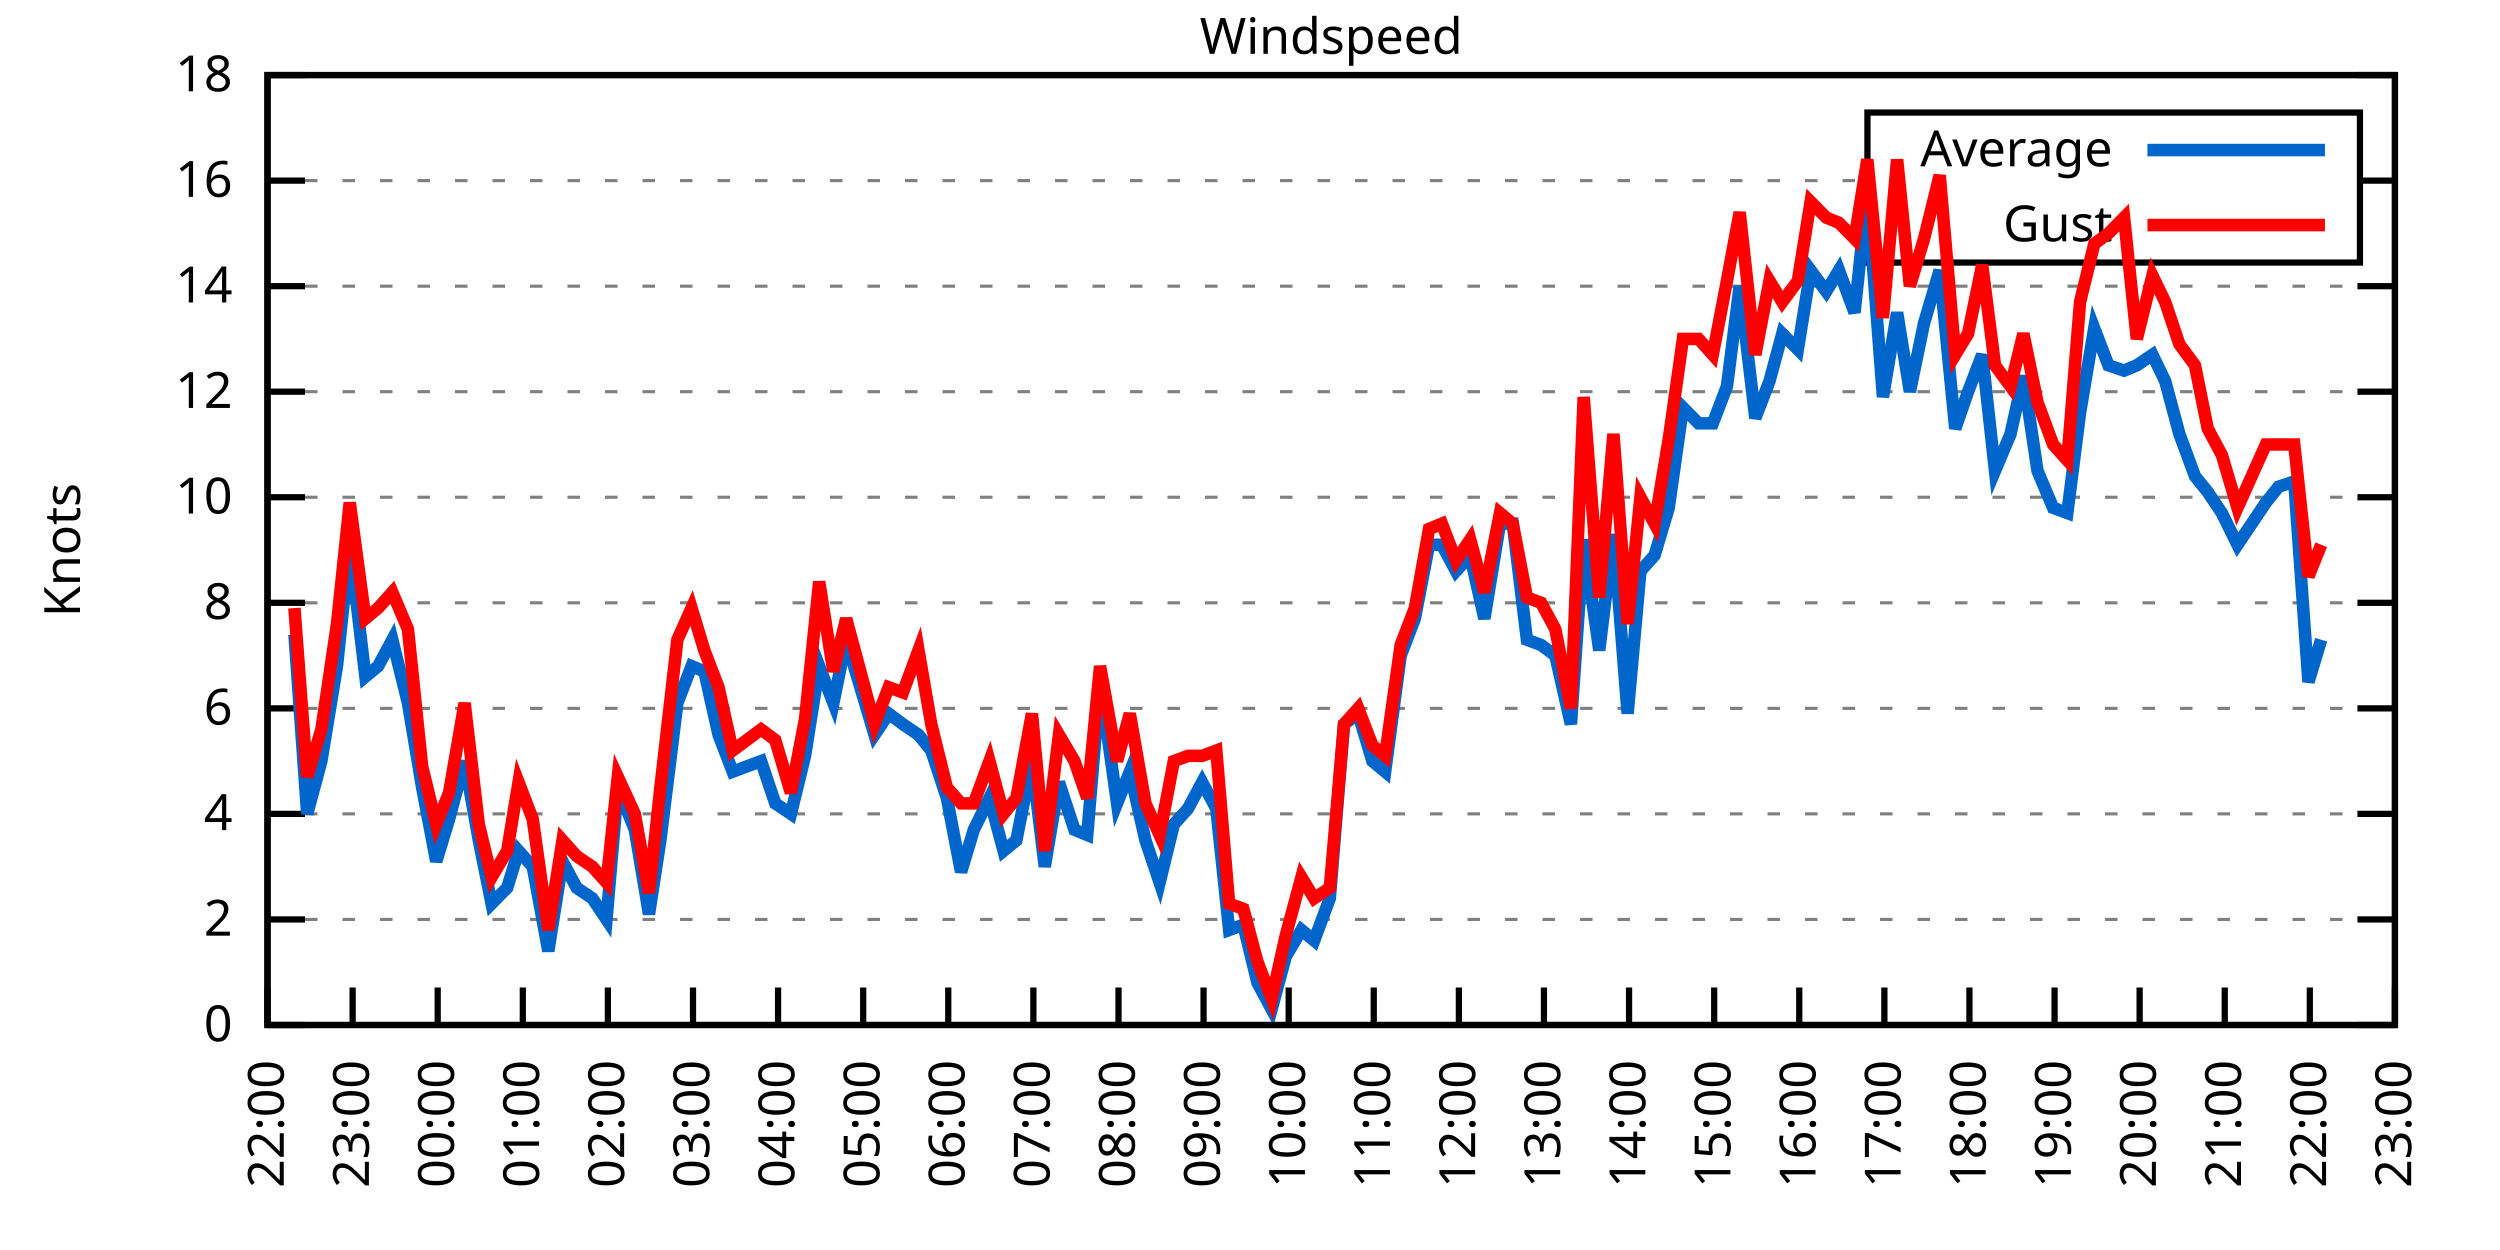
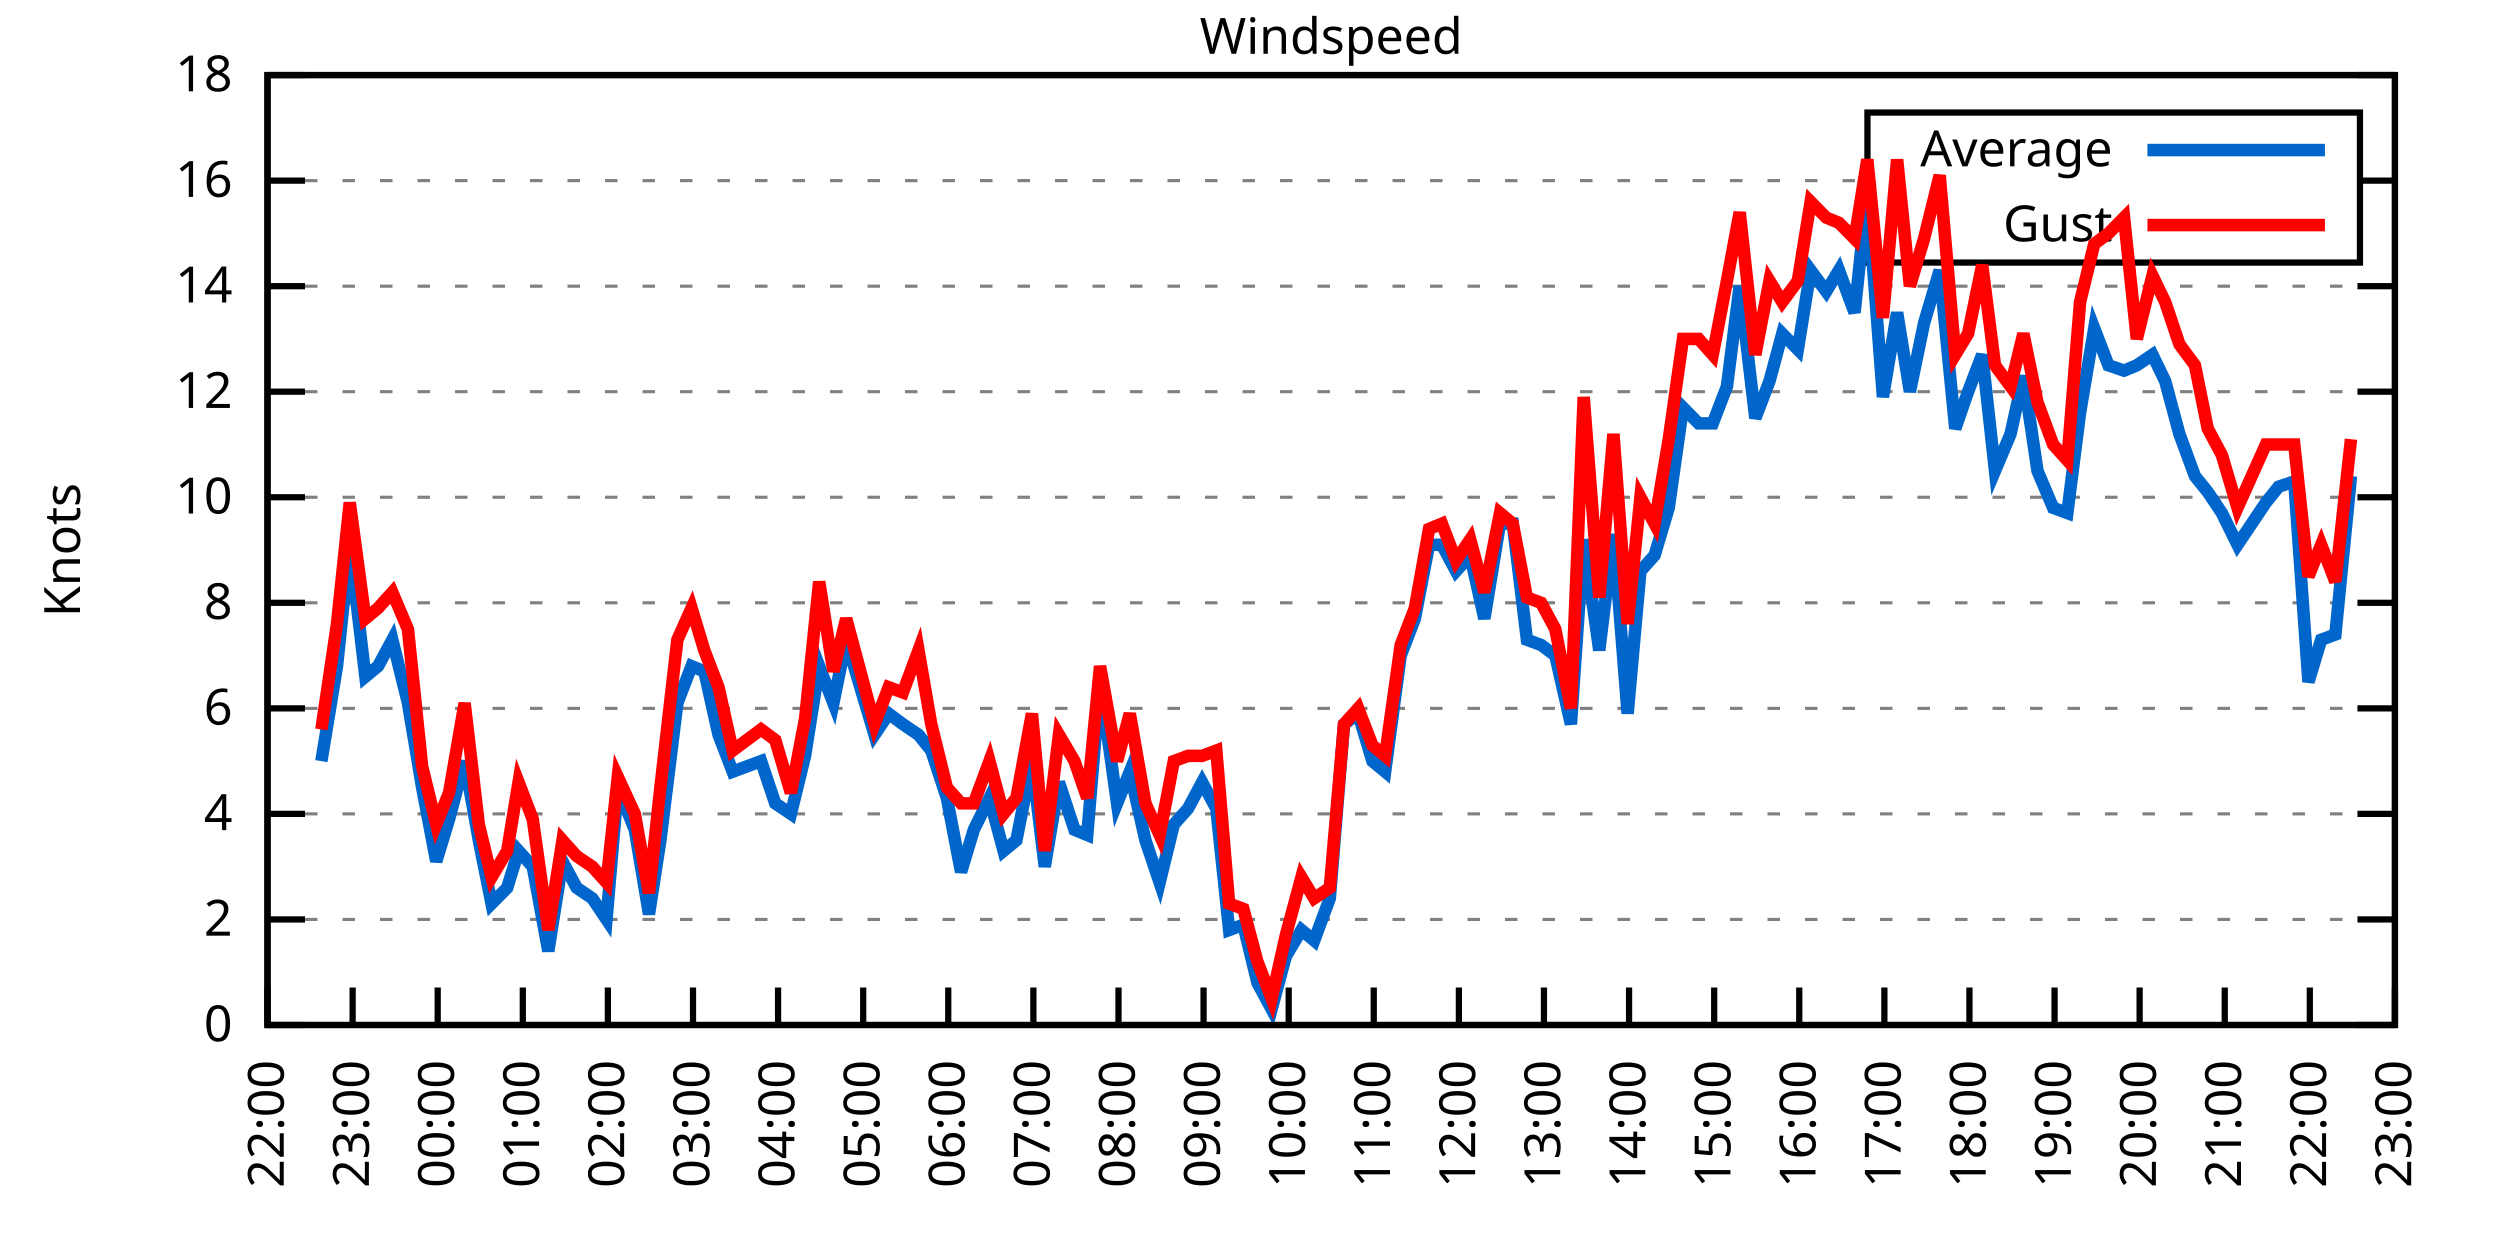
<svg xmlns="http://www.w3.org/2000/svg" xmlns:xlink="http://www.w3.org/1999/xlink" width="400" height="200" viewBox="0 0 400 200">
  <g id="gnuplot_canvas">
    <rect x="0" y="0" width="400" height="200" fill="none" />
    <defs>
      <circle id="gpDot" r="0.5" stroke-width="0.5" stroke="currentColor" />
      <path id="gpPt0" stroke-width="0.333" stroke="currentColor" d="M-1,0 h2 M0,-1 v2" />
      <path id="gpPt1" stroke-width="0.333" stroke="currentColor" d="M-1,-1 L1,1 M1,-1 L-1,1" />
      <path id="gpPt2" stroke-width="0.333" stroke="currentColor" d="M-1,0 L1,0 M0,-1 L0,1 M-1,-1 L1,1 M-1,1 L1,-1" />
      <rect id="gpPt3" stroke-width="0.333" stroke="currentColor" x="-1" y="-1" width="2" height="2" />
      <rect id="gpPt4" stroke-width="0.333" stroke="currentColor" fill="currentColor" x="-1" y="-1" width="2" height="2" />
      <circle id="gpPt5" stroke-width="0.333" stroke="currentColor" cx="0" cy="0" r="1" />
      <use xlink:href="#gpPt5" id="gpPt6" fill="currentColor" stroke="none" />
      <path id="gpPt7" stroke-width="0.333" stroke="currentColor" d="M0,-1.33 L-1.33,0.67 L1.33,0.67 z" />
      <use xlink:href="#gpPt7" id="gpPt8" fill="currentColor" stroke="none" />
      <use xlink:href="#gpPt7" id="gpPt9" stroke="currentColor" transform="rotate(180)" />
      <use xlink:href="#gpPt9" id="gpPt10" fill="currentColor" stroke="none" />
      <use xlink:href="#gpPt3" id="gpPt11" stroke="currentColor" transform="rotate(45)" />
      <use xlink:href="#gpPt11" id="gpPt12" fill="currentColor" stroke="none" />
      <path id="gpPt13" stroke-width="0.333" stroke="currentColor" d="M0,1.330 L1.265,0.411 L0.782,-1.067 L-0.782,-1.076 L-1.265,0.411 z" />
      <use xlink:href="#gpPt13" id="gpPt14" fill="currentColor" stroke="none" />
      <filter id="textbox" filterUnits="objectBoundingBox" x="0" y="0" height="1" width="1">
        <feFlood flood-color="white" flood-opacity="1" result="bgnd" />
        <feComposite in="SourceGraphic" in2="bgnd" operator="atop" />
      </filter>
      <filter id="greybox" filterUnits="objectBoundingBox" x="0" y="0" height="1" width="1">
        <feFlood flood-color="lightgrey" flood-opacity="1" result="grey" />
        <feComposite in="SourceGraphic" in2="grey" operator="atop" />
      </filter>
    </defs>
    <g fill="none" color="white" stroke="currentColor" stroke-width="1.00" stroke-linecap="butt" stroke-linejoin="miter">
</g>
    <g fill="none" color="black" stroke="currentColor" stroke-width="1.00" stroke-linecap="butt" stroke-linejoin="miter">
      <g stroke="none" shape-rendering="crispEdges">
        <polygon fill="rgb(255, 255, 255)" points="42.80,164.00 383.18,164.00 383.18,12.02 42.80,12.02 " />
      </g>
    </g>
    <g fill="none" color="black" stroke="currentColor" stroke-width="1.00" stroke-linecap="butt" stroke-linejoin="miter">
</g>
    <g fill="none" color="black" stroke="black" stroke-width="0.50" stroke-linecap="butt" stroke-linejoin="miter">
</g>
    <g fill="none" color="gray" stroke="currentColor" stroke-width="0.50" stroke-linecap="butt" stroke-linejoin="miter">
      <path stroke="gray" stroke-dasharray="2,4" class="gridline" d="M42.80,164.00 L383.19,164.00  " />
    </g>
    <g fill="none" color="gray" stroke="gray" stroke-width="1.00" stroke-linecap="butt" stroke-linejoin="miter">
</g>
    <g fill="none" color="black" stroke="currentColor" stroke-width="1.00" stroke-linecap="butt" stroke-linejoin="miter">
      <path stroke="black" d="M42.80,164.00 L48.80,164.00 M383.19,164.00 L377.19,164.00  " />
      <g transform="translate(37.20,166.60)" stroke="none" fill="black" font-family="Sans" font-size="8.00" text-anchor="end">
        <text>
          <tspan font-family="Sans"> 0</tspan>
        </text>
      </g>
    </g>
    <g fill="none" color="black" stroke="currentColor" stroke-width="1.00" stroke-linecap="butt" stroke-linejoin="miter">
</g>
    <g fill="none" color="black" stroke="black" stroke-width="0.50" stroke-linecap="butt" stroke-linejoin="miter">
</g>
    <g fill="none" color="gray" stroke="currentColor" stroke-width="0.50" stroke-linecap="butt" stroke-linejoin="miter">
      <path stroke="gray" stroke-dasharray="2,4" class="gridline" d="M42.80,147.11 L383.19,147.11  " />
    </g>
    <g fill="none" color="gray" stroke="gray" stroke-width="1.00" stroke-linecap="butt" stroke-linejoin="miter">
</g>
    <g fill="none" color="black" stroke="currentColor" stroke-width="1.00" stroke-linecap="butt" stroke-linejoin="miter">
      <path stroke="black" d="M42.80,147.11 L48.80,147.11 M383.19,147.11 L377.19,147.11  " />
      <g transform="translate(37.20,149.71)" stroke="none" fill="black" font-family="Sans" font-size="8.00" text-anchor="end">
        <text>
          <tspan font-family="Sans"> 2</tspan>
        </text>
      </g>
    </g>
    <g fill="none" color="black" stroke="currentColor" stroke-width="1.00" stroke-linecap="butt" stroke-linejoin="miter">
</g>
    <g fill="none" color="black" stroke="black" stroke-width="0.50" stroke-linecap="butt" stroke-linejoin="miter">
</g>
    <g fill="none" color="gray" stroke="currentColor" stroke-width="0.50" stroke-linecap="butt" stroke-linejoin="miter">
      <path stroke="gray" stroke-dasharray="2,4" class="gridline" d="M42.80,130.22 L383.19,130.22  " />
    </g>
    <g fill="none" color="gray" stroke="gray" stroke-width="1.00" stroke-linecap="butt" stroke-linejoin="miter">
</g>
    <g fill="none" color="black" stroke="currentColor" stroke-width="1.00" stroke-linecap="butt" stroke-linejoin="miter">
      <path stroke="black" d="M42.80,130.22 L48.80,130.22 M383.19,130.22 L377.19,130.22  " />
      <g transform="translate(37.20,132.82)" stroke="none" fill="black" font-family="Sans" font-size="8.00" text-anchor="end">
        <text>
          <tspan font-family="Sans"> 4</tspan>
        </text>
      </g>
    </g>
    <g fill="none" color="black" stroke="currentColor" stroke-width="1.00" stroke-linecap="butt" stroke-linejoin="miter">
</g>
    <g fill="none" color="black" stroke="black" stroke-width="0.50" stroke-linecap="butt" stroke-linejoin="miter">
</g>
    <g fill="none" color="gray" stroke="currentColor" stroke-width="0.50" stroke-linecap="butt" stroke-linejoin="miter">
      <path stroke="gray" stroke-dasharray="2,4" class="gridline" d="M42.80,113.34 L383.19,113.34  " />
    </g>
    <g fill="none" color="gray" stroke="gray" stroke-width="1.00" stroke-linecap="butt" stroke-linejoin="miter">
</g>
    <g fill="none" color="black" stroke="currentColor" stroke-width="1.00" stroke-linecap="butt" stroke-linejoin="miter">
      <path stroke="black" d="M42.80,113.34 L48.80,113.34 M383.19,113.34 L377.19,113.34  " />
      <g transform="translate(37.20,115.94)" stroke="none" fill="black" font-family="Sans" font-size="8.00" text-anchor="end">
        <text>
          <tspan font-family="Sans"> 6</tspan>
        </text>
      </g>
    </g>
    <g fill="none" color="black" stroke="currentColor" stroke-width="1.00" stroke-linecap="butt" stroke-linejoin="miter">
</g>
    <g fill="none" color="black" stroke="black" stroke-width="0.50" stroke-linecap="butt" stroke-linejoin="miter">
</g>
    <g fill="none" color="gray" stroke="currentColor" stroke-width="0.50" stroke-linecap="butt" stroke-linejoin="miter">
      <path stroke="gray" stroke-dasharray="2,4" class="gridline" d="M42.80,96.45 L383.19,96.45  " />
    </g>
    <g fill="none" color="gray" stroke="gray" stroke-width="1.00" stroke-linecap="butt" stroke-linejoin="miter">
</g>
    <g fill="none" color="black" stroke="currentColor" stroke-width="1.00" stroke-linecap="butt" stroke-linejoin="miter">
      <path stroke="black" d="M42.80,96.45 L48.80,96.45 M383.19,96.45 L377.19,96.45  " />
      <g transform="translate(37.20,99.05)" stroke="none" fill="black" font-family="Sans" font-size="8.00" text-anchor="end">
        <text>
          <tspan font-family="Sans"> 8</tspan>
        </text>
      </g>
    </g>
    <g fill="none" color="black" stroke="currentColor" stroke-width="1.00" stroke-linecap="butt" stroke-linejoin="miter">
</g>
    <g fill="none" color="black" stroke="black" stroke-width="0.50" stroke-linecap="butt" stroke-linejoin="miter">
</g>
    <g fill="none" color="gray" stroke="currentColor" stroke-width="0.50" stroke-linecap="butt" stroke-linejoin="miter">
      <path stroke="gray" stroke-dasharray="2,4" class="gridline" d="M42.80,79.56 L383.19,79.56  " />
    </g>
    <g fill="none" color="gray" stroke="gray" stroke-width="1.00" stroke-linecap="butt" stroke-linejoin="miter">
</g>
    <g fill="none" color="black" stroke="currentColor" stroke-width="1.00" stroke-linecap="butt" stroke-linejoin="miter">
      <path stroke="black" d="M42.80,79.56 L48.80,79.56 M383.19,79.56 L377.19,79.56  " />
      <g transform="translate(37.20,82.16)" stroke="none" fill="black" font-family="Sans" font-size="8.00" text-anchor="end">
        <text>
          <tspan font-family="Sans"> 10</tspan>
        </text>
      </g>
    </g>
    <g fill="none" color="black" stroke="currentColor" stroke-width="1.00" stroke-linecap="butt" stroke-linejoin="miter">
</g>
    <g fill="none" color="black" stroke="black" stroke-width="0.50" stroke-linecap="butt" stroke-linejoin="miter">
</g>
    <g fill="none" color="gray" stroke="currentColor" stroke-width="0.50" stroke-linecap="butt" stroke-linejoin="miter">
      <path stroke="gray" stroke-dasharray="2,4" class="gridline" d="M42.80,62.67 L383.19,62.67  " />
    </g>
    <g fill="none" color="gray" stroke="gray" stroke-width="1.00" stroke-linecap="butt" stroke-linejoin="miter">
</g>
    <g fill="none" color="black" stroke="currentColor" stroke-width="1.00" stroke-linecap="butt" stroke-linejoin="miter">
      <path stroke="black" d="M42.80,62.67 L48.80,62.67 M383.19,62.67 L377.19,62.67  " />
      <g transform="translate(37.20,65.27)" stroke="none" fill="black" font-family="Sans" font-size="8.00" text-anchor="end">
        <text>
          <tspan font-family="Sans"> 12</tspan>
        </text>
      </g>
    </g>
    <g fill="none" color="black" stroke="currentColor" stroke-width="1.00" stroke-linecap="butt" stroke-linejoin="miter">
</g>
    <g fill="none" color="black" stroke="black" stroke-width="0.50" stroke-linecap="butt" stroke-linejoin="miter">
</g>
    <g fill="none" color="gray" stroke="currentColor" stroke-width="0.50" stroke-linecap="butt" stroke-linejoin="miter">
      <path stroke="gray" stroke-dasharray="2,4" class="gridline" d="M42.80,45.79 L383.19,45.79  " />
    </g>
    <g fill="none" color="gray" stroke="gray" stroke-width="1.00" stroke-linecap="butt" stroke-linejoin="miter">
</g>
    <g fill="none" color="black" stroke="currentColor" stroke-width="1.00" stroke-linecap="butt" stroke-linejoin="miter">
      <path stroke="black" d="M42.80,45.79 L48.80,45.79 M383.19,45.79 L377.19,45.79  " />
      <g transform="translate(37.20,48.39)" stroke="none" fill="black" font-family="Sans" font-size="8.00" text-anchor="end">
        <text>
          <tspan font-family="Sans"> 14</tspan>
        </text>
      </g>
    </g>
    <g fill="none" color="black" stroke="currentColor" stroke-width="1.00" stroke-linecap="butt" stroke-linejoin="miter">
</g>
    <g fill="none" color="black" stroke="black" stroke-width="0.50" stroke-linecap="butt" stroke-linejoin="miter">
</g>
    <g fill="none" color="gray" stroke="currentColor" stroke-width="0.50" stroke-linecap="butt" stroke-linejoin="miter">
      <path stroke="gray" stroke-dasharray="2,4" class="gridline" d="M42.80,28.90 L298.79,28.90 M377.59,28.90 L383.19,28.90  " />
    </g>
    <g fill="none" color="gray" stroke="gray" stroke-width="1.00" stroke-linecap="butt" stroke-linejoin="miter">
</g>
    <g fill="none" color="black" stroke="currentColor" stroke-width="1.00" stroke-linecap="butt" stroke-linejoin="miter">
      <path stroke="black" d="M42.80,28.90 L48.80,28.90 M383.19,28.90 L377.19,28.90  " />
      <g transform="translate(37.20,31.50)" stroke="none" fill="black" font-family="Sans" font-size="8.00" text-anchor="end">
        <text>
          <tspan font-family="Sans"> 16</tspan>
        </text>
      </g>
    </g>
    <g fill="none" color="black" stroke="currentColor" stroke-width="1.00" stroke-linecap="butt" stroke-linejoin="miter">
</g>
    <g fill="none" color="black" stroke="black" stroke-width="0.50" stroke-linecap="butt" stroke-linejoin="miter">
</g>
    <g fill="none" color="gray" stroke="currentColor" stroke-width="0.50" stroke-linecap="butt" stroke-linejoin="miter">
      <path stroke="gray" stroke-dasharray="2,4" class="gridline" d="M42.80,12.01 L383.19,12.01  " />
    </g>
    <g fill="none" color="gray" stroke="gray" stroke-width="1.00" stroke-linecap="butt" stroke-linejoin="miter">
</g>
    <g fill="none" color="black" stroke="currentColor" stroke-width="1.00" stroke-linecap="butt" stroke-linejoin="miter">
      <path stroke="black" d="M42.80,12.01 L48.80,12.01 M383.19,12.01 L377.19,12.01  " />
      <g transform="translate(37.20,14.61)" stroke="none" fill="black" font-family="Sans" font-size="8.00" text-anchor="end">
        <text>
          <tspan font-family="Sans"> 18</tspan>
        </text>
      </g>
    </g>
    <g fill="none" color="black" stroke="currentColor" stroke-width="1.00" stroke-linecap="butt" stroke-linejoin="miter">
      <path stroke="black" d="M42.80,164.00 L42.80,158.00  " />
      <g transform="translate(45.40,169.60) rotate(270.00)" stroke="none" fill="black" font-family="Sans" font-size="8.00" text-anchor="end">
        <text>
          <tspan font-family="Sans">22:00</tspan>
        </text>
      </g>
    </g>
    <g fill="none" color="black" stroke="currentColor" stroke-width="1.00" stroke-linecap="butt" stroke-linejoin="miter">
      <path stroke="black" d="M56.42,164.00 L56.42,158.00  " />
      <g transform="translate(59.02,169.60) rotate(270.00)" stroke="none" fill="black" font-family="Sans" font-size="8.00" text-anchor="end">
        <text>
          <tspan font-family="Sans">23:00</tspan>
        </text>
      </g>
    </g>
    <g fill="none" color="black" stroke="currentColor" stroke-width="1.00" stroke-linecap="butt" stroke-linejoin="miter">
      <path stroke="black" d="M70.03,164.00 L70.03,158.00  " />
      <g transform="translate(72.63,169.60) rotate(270.00)" stroke="none" fill="black" font-family="Sans" font-size="8.00" text-anchor="end">
        <text>
          <tspan font-family="Sans">00:00</tspan>
        </text>
      </g>
    </g>
    <g fill="none" color="black" stroke="currentColor" stroke-width="1.00" stroke-linecap="butt" stroke-linejoin="miter">
      <path stroke="black" d="M83.65,164.00 L83.65,158.00  " />
      <g transform="translate(86.25,169.60) rotate(270.00)" stroke="none" fill="black" font-family="Sans" font-size="8.00" text-anchor="end">
        <text>
          <tspan font-family="Sans">01:00</tspan>
        </text>
      </g>
    </g>
    <g fill="none" color="black" stroke="currentColor" stroke-width="1.00" stroke-linecap="butt" stroke-linejoin="miter">
      <path stroke="black" d="M97.26,164.00 L97.26,158.00  " />
      <g transform="translate(99.86,169.60) rotate(270.00)" stroke="none" fill="black" font-family="Sans" font-size="8.00" text-anchor="end">
        <text>
          <tspan font-family="Sans">02:00</tspan>
        </text>
      </g>
    </g>
    <g fill="none" color="black" stroke="currentColor" stroke-width="1.00" stroke-linecap="butt" stroke-linejoin="miter">
      <path stroke="black" d="M110.88,164.00 L110.88,158.00  " />
      <g transform="translate(113.48,169.60) rotate(270.00)" stroke="none" fill="black" font-family="Sans" font-size="8.00" text-anchor="end">
        <text>
          <tspan font-family="Sans">03:00</tspan>
        </text>
      </g>
    </g>
    <g fill="none" color="black" stroke="currentColor" stroke-width="1.00" stroke-linecap="butt" stroke-linejoin="miter">
      <path stroke="black" d="M124.49,164.00 L124.49,158.00  " />
      <g transform="translate(127.09,169.60) rotate(270.00)" stroke="none" fill="black" font-family="Sans" font-size="8.00" text-anchor="end">
        <text>
          <tspan font-family="Sans">04:00</tspan>
        </text>
      </g>
    </g>
    <g fill="none" color="black" stroke="currentColor" stroke-width="1.00" stroke-linecap="butt" stroke-linejoin="miter">
      <path stroke="black" d="M138.11,164.00 L138.11,158.00  " />
      <g transform="translate(140.71,169.60) rotate(270.00)" stroke="none" fill="black" font-family="Sans" font-size="8.00" text-anchor="end">
        <text>
          <tspan font-family="Sans">05:00</tspan>
        </text>
      </g>
    </g>
    <g fill="none" color="black" stroke="currentColor" stroke-width="1.00" stroke-linecap="butt" stroke-linejoin="miter">
      <path stroke="black" d="M151.72,164.00 L151.72,158.00  " />
      <g transform="translate(154.32,169.60) rotate(270.00)" stroke="none" fill="black" font-family="Sans" font-size="8.00" text-anchor="end">
        <text>
          <tspan font-family="Sans">06:00</tspan>
        </text>
      </g>
    </g>
    <g fill="none" color="black" stroke="currentColor" stroke-width="1.00" stroke-linecap="butt" stroke-linejoin="miter">
      <path stroke="black" d="M165.34,164.00 L165.34,158.00  " />
      <g transform="translate(167.94,169.60) rotate(270.00)" stroke="none" fill="black" font-family="Sans" font-size="8.00" text-anchor="end">
        <text>
          <tspan font-family="Sans">07:00</tspan>
        </text>
      </g>
    </g>
    <g fill="none" color="black" stroke="currentColor" stroke-width="1.00" stroke-linecap="butt" stroke-linejoin="miter">
      <path stroke="black" d="M178.96,164.00 L178.96,158.00  " />
      <g transform="translate(181.56,169.60) rotate(270.00)" stroke="none" fill="black" font-family="Sans" font-size="8.00" text-anchor="end">
        <text>
          <tspan font-family="Sans">08:00</tspan>
        </text>
      </g>
    </g>
    <g fill="none" color="black" stroke="currentColor" stroke-width="1.00" stroke-linecap="butt" stroke-linejoin="miter">
      <path stroke="black" d="M192.57,164.00 L192.57,158.00  " />
      <g transform="translate(195.17,169.60) rotate(270.00)" stroke="none" fill="black" font-family="Sans" font-size="8.00" text-anchor="end">
        <text>
          <tspan font-family="Sans">09:00</tspan>
        </text>
      </g>
    </g>
    <g fill="none" color="black" stroke="currentColor" stroke-width="1.00" stroke-linecap="butt" stroke-linejoin="miter">
      <path stroke="black" d="M206.19,164.00 L206.19,158.00  " />
      <g transform="translate(208.79,169.60) rotate(270.00)" stroke="none" fill="black" font-family="Sans" font-size="8.00" text-anchor="end">
        <text>
          <tspan font-family="Sans">10:00</tspan>
        </text>
      </g>
    </g>
    <g fill="none" color="black" stroke="currentColor" stroke-width="1.00" stroke-linecap="butt" stroke-linejoin="miter">
      <path stroke="black" d="M219.80,164.00 L219.80,158.00  " />
      <g transform="translate(222.40,169.60) rotate(270.00)" stroke="none" fill="black" font-family="Sans" font-size="8.00" text-anchor="end">
        <text>
          <tspan font-family="Sans">11:00</tspan>
        </text>
      </g>
    </g>
    <g fill="none" color="black" stroke="currentColor" stroke-width="1.00" stroke-linecap="butt" stroke-linejoin="miter">
      <path stroke="black" d="M233.42,164.00 L233.42,158.00  " />
      <g transform="translate(236.02,169.60) rotate(270.00)" stroke="none" fill="black" font-family="Sans" font-size="8.00" text-anchor="end">
        <text>
          <tspan font-family="Sans">12:00</tspan>
        </text>
      </g>
    </g>
    <g fill="none" color="black" stroke="currentColor" stroke-width="1.00" stroke-linecap="butt" stroke-linejoin="miter">
      <path stroke="black" d="M247.03,164.00 L247.03,158.00  " />
      <g transform="translate(249.63,169.60) rotate(270.00)" stroke="none" fill="black" font-family="Sans" font-size="8.00" text-anchor="end">
        <text>
          <tspan font-family="Sans">13:00</tspan>
        </text>
      </g>
    </g>
    <g fill="none" color="black" stroke="currentColor" stroke-width="1.00" stroke-linecap="butt" stroke-linejoin="miter">
      <path stroke="black" d="M260.65,164.00 L260.65,158.00  " />
      <g transform="translate(263.25,169.60) rotate(270.00)" stroke="none" fill="black" font-family="Sans" font-size="8.00" text-anchor="end">
        <text>
          <tspan font-family="Sans">14:00</tspan>
        </text>
      </g>
    </g>
    <g fill="none" color="black" stroke="currentColor" stroke-width="1.00" stroke-linecap="butt" stroke-linejoin="miter">
      <path stroke="black" d="M274.27,164.00 L274.27,158.00  " />
      <g transform="translate(276.87,169.60) rotate(270.00)" stroke="none" fill="black" font-family="Sans" font-size="8.00" text-anchor="end">
        <text>
          <tspan font-family="Sans">15:00</tspan>
        </text>
      </g>
    </g>
    <g fill="none" color="black" stroke="currentColor" stroke-width="1.00" stroke-linecap="butt" stroke-linejoin="miter">
      <path stroke="black" d="M287.88,164.00 L287.88,158.00  " />
      <g transform="translate(290.48,169.60) rotate(270.00)" stroke="none" fill="black" font-family="Sans" font-size="8.00" text-anchor="end">
        <text>
          <tspan font-family="Sans">16:00</tspan>
        </text>
      </g>
    </g>
    <g fill="none" color="black" stroke="currentColor" stroke-width="1.00" stroke-linecap="butt" stroke-linejoin="miter">
      <path stroke="black" d="M301.50,164.00 L301.50,158.00  " />
      <g transform="translate(304.10,169.60) rotate(270.00)" stroke="none" fill="black" font-family="Sans" font-size="8.00" text-anchor="end">
        <text>
          <tspan font-family="Sans">17:00</tspan>
        </text>
      </g>
    </g>
    <g fill="none" color="black" stroke="currentColor" stroke-width="1.00" stroke-linecap="butt" stroke-linejoin="miter">
      <path stroke="black" d="M315.11,164.00 L315.11,158.00  " />
      <g transform="translate(317.71,169.60) rotate(270.00)" stroke="none" fill="black" font-family="Sans" font-size="8.00" text-anchor="end">
        <text>
          <tspan font-family="Sans">18:00</tspan>
        </text>
      </g>
    </g>
    <g fill="none" color="black" stroke="currentColor" stroke-width="1.00" stroke-linecap="butt" stroke-linejoin="miter">
      <path stroke="black" d="M328.73,164.00 L328.73,158.00  " />
      <g transform="translate(331.33,169.60) rotate(270.00)" stroke="none" fill="black" font-family="Sans" font-size="8.00" text-anchor="end">
        <text>
          <tspan font-family="Sans">19:00</tspan>
        </text>
      </g>
    </g>
    <g fill="none" color="black" stroke="currentColor" stroke-width="1.00" stroke-linecap="butt" stroke-linejoin="miter">
      <path stroke="black" d="M342.34,164.00 L342.34,158.00  " />
      <g transform="translate(344.94,169.60) rotate(270.00)" stroke="none" fill="black" font-family="Sans" font-size="8.00" text-anchor="end">
        <text>
          <tspan font-family="Sans">20:00</tspan>
        </text>
      </g>
    </g>
    <g fill="none" color="black" stroke="currentColor" stroke-width="1.00" stroke-linecap="butt" stroke-linejoin="miter">
      <path stroke="black" d="M355.96,164.00 L355.96,158.00  " />
      <g transform="translate(358.56,169.60) rotate(270.00)" stroke="none" fill="black" font-family="Sans" font-size="8.00" text-anchor="end">
        <text>
          <tspan font-family="Sans">21:00</tspan>
        </text>
      </g>
    </g>
    <g fill="none" color="black" stroke="currentColor" stroke-width="1.00" stroke-linecap="butt" stroke-linejoin="miter">
      <path stroke="black" d="M369.57,164.00 L369.57,158.00  " />
      <g transform="translate(372.17,169.60) rotate(270.00)" stroke="none" fill="black" font-family="Sans" font-size="8.00" text-anchor="end">
        <text>
          <tspan font-family="Sans">22:00</tspan>
        </text>
      </g>
    </g>
    <g fill="none" color="black" stroke="currentColor" stroke-width="1.00" stroke-linecap="butt" stroke-linejoin="miter">
      <path stroke="black" d="M383.19,164.00 L383.19,158.00  " />
      <g transform="translate(385.79,169.60) rotate(270.00)" stroke="none" fill="black" font-family="Sans" font-size="8.00" text-anchor="end">
        <text>
          <tspan font-family="Sans">23:00</tspan>
        </text>
      </g>
    </g>
    <g fill="none" color="black" stroke="currentColor" stroke-width="1.00" stroke-linecap="butt" stroke-linejoin="miter">
</g>
    <g fill="none" color="black" stroke="currentColor" stroke-width="1.00" stroke-linecap="butt" stroke-linejoin="miter">
      <path stroke="black" d="M42.80,12.01 L42.80,164.00 L383.19,164.00 L383.19,12.01 L42.80,12.01 Z  " />
    </g>
    <g fill="none" color="black" stroke="currentColor" stroke-width="1.00" stroke-linecap="butt" stroke-linejoin="miter">
</g>
    <g fill="none" color="black" stroke="currentColor" stroke-width="1.00" stroke-linecap="butt" stroke-linejoin="miter">
      <path stroke="black" d="M298.79,42.01 L298.79,18.01 L377.59,18.01 L377.59,42.01 L298.79,42.01 Z  " />
    </g>
    <g id="Windspeed_plot_1">
      <g fill="none" color="white" stroke="black" stroke-width="2.00" stroke-linecap="butt" stroke-linejoin="miter">
</g>
      <g fill="none" color="black" stroke="currentColor" stroke-width="2.00" stroke-linecap="butt" stroke-linejoin="miter">
        <g transform="translate(337.99,26.61)" stroke="none" fill="black" font-family="Sans" font-size="8.00" text-anchor="end">
          <text>
            <tspan font-family="Sans">Average</tspan>
          </text>
        </g>
      </g>
      <g fill="none" color="black" stroke="currentColor" stroke-width="2.00" stroke-linecap="butt" stroke-linejoin="miter">
-         <path stroke="rgb(  0, 102, 204)" d="M343.59,24.01 L371.99,24.01 M47.11,101.52 L49.15,130.22 L51.42,121.78 L53.92,106.58 L55.96,87.16 L58.46,108.27   L60.50,106.58 L62.77,102.36 L65.27,112.49 L67.54,126.00 L69.80,137.82 L71.85,131.07 L74.34,121.78 L76.61,134.45   L78.65,144.58 L81.15,142.05 L82.97,136.14 L85.24,138.67 L87.73,152.18 L90.00,137.82 L92.27,142.05 L94.77,143.73   L97.04,147.11 L98.85,126.00 L101.57,132.76 L103.84,146.27 L105.66,134.45 L108.38,112.49 L110.65,106.58 L112.69,107.43   L114.96,117.56 L117.23,123.47 L119.50,122.62 L121.77,121.78 L124.04,128.54 L126.54,130.22 L128.81,120.94 L131.07,106.58   L133.34,112.49 L135.39,102.36 L139.92,117.56 L142.19,114.18 L144.46,115.87 L146.96,117.56 L149.00,120.09 L151.50,127.69   L153.77,139.51 L155.81,132.76 L158.31,127.69 L160.57,136.14 L162.62,134.45 L165.11,121.78 L167.16,138.67 L169.43,125.16   L171.92,132.76 L173.96,133.60 L176.01,109.11 L178.73,128.54 L180.77,123.47 L183.27,134.45 L185.54,141.20 L187.81,131.91   L190.08,129.38 L192.34,125.16 L194.61,129.38 L196.66,148.80 L198.93,147.96 L201.19,157.24 L203.46,161.47 L205.73,153.02   L208.23,148.80 L210.27,150.49 L212.77,143.73 L215.04,115.87 L217.31,114.18 L219.58,121.78 L221.62,123.47 L224.11,104.89   L226.38,98.98 L228.65,87.16 L230.70,87.16 L232.96,91.38 L235.23,88.85 L237.50,98.98 L240.00,83.78 L242.04,83.78   L244.31,102.36 L246.58,103.20 L248.85,104.89 L251.35,115.87 L253.39,86.32 L255.88,104.05 L258.15,85.47 L260.42,114.18   L262.47,91.38 L264.73,88.85 L267.00,81.25 L269.27,65.21 L271.77,67.74 L274.04,67.74 L276.31,61.83 L278.35,45.79   L280.85,66.90 L283.12,60.98 L285.16,53.39 L287.65,55.92 L289.70,43.25 L292.19,46.63 L294.23,43.25 L296.73,50.01   L298.77,30.59 L301.27,63.52 L303.54,50.01 L305.58,62.67 L307.85,51.70 L310.35,43.25 L312.84,68.58 L314.89,62.67   L317.15,56.76 L319.20,75.34 L321.69,69.43 L323.74,60.14 L326.00,75.34 L328.50,81.25 L330.77,82.09 L332.81,66.05   L335.08,52.54 L337.35,58.45 L339.85,59.30 L341.89,58.45 L344.39,56.76 L346.43,60.98 L348.70,69.43 L351.19,76.18   L353.24,78.72 L355.50,82.09 L358.00,87.16 L362.54,80.41 L364.58,77.87 L367.08,77.03 L369.35,109.11 L371.39,102.36    " />
+         <path stroke="rgb(  0, 102, 204)" d="M343.59,24.01 L371.99,24.01 M51.42,121.78 L53.92,106.58 L55.96,87.16 L58.46,108.27 L60.50,106.58 L62.77,102.36   L65.27,112.49 L67.54,126.00 L69.80,137.82 L71.85,131.07 L74.34,121.78 L76.61,134.45 L78.65,144.58 L81.15,142.05   L82.97,136.14 L85.24,138.67 L87.73,152.18 L90.00,137.82 L92.27,142.05 L94.77,143.73 L97.04,147.11 L98.85,126.00   L101.57,132.76 L103.84,146.27 L105.66,134.45 L108.38,112.49 L110.65,106.58 L112.69,107.43 L114.96,117.56 L117.23,123.47   L119.50,122.62 L121.77,121.78 L124.04,128.54 L126.54,130.22 L128.81,120.94 L131.07,106.58 L133.34,112.49 L135.39,102.36   L139.92,117.56 L142.19,114.18 L144.46,115.87 L146.96,117.56 L149.00,120.09 L151.50,127.69 L153.77,139.51 L155.81,132.76   L158.31,127.69 L160.57,136.14 L162.62,134.45 L165.11,121.78 L167.16,138.67 L169.43,125.16 L171.92,132.76 L173.96,133.60   L176.01,109.11 L178.73,128.54 L180.77,123.47 L183.27,134.45 L185.54,141.20 L187.81,131.91 L190.08,129.38 L192.34,125.16   L194.61,129.38 L196.66,148.80 L198.93,147.96 L201.19,157.24 L203.46,161.47 L205.73,153.02 L208.23,148.80 L210.27,150.49   L212.77,143.73 L215.04,115.87 L217.31,114.18 L219.58,121.78 L221.62,123.47 L224.11,104.89 L226.38,98.98 L228.65,87.16   L230.70,87.16 L232.96,91.38 L235.23,88.85 L237.50,98.98 L240.00,83.78 L242.04,83.78 L244.31,102.36 L246.58,103.20   L248.85,104.89 L251.35,115.87 L253.39,86.32 L255.88,104.05 L258.15,85.47 L260.42,114.18 L262.47,91.38 L264.73,88.85   L267.00,81.25 L269.27,65.21 L271.77,67.74 L274.04,67.74 L276.31,61.83 L278.35,45.79 L280.85,66.90 L283.12,60.98   L285.16,53.39 L287.65,55.92 L289.70,43.25 L292.19,46.63 L294.23,43.25 L296.73,50.01 L298.77,30.59 L301.27,63.52   L303.54,50.01 L305.58,62.67 L307.85,51.70 L310.35,43.25 L312.84,68.58 L314.89,62.67 L317.15,56.76 L319.20,75.34   L321.69,69.43 L323.74,60.14 L326.00,75.34 L328.50,81.25 L330.77,82.09 L332.81,66.05 L335.08,52.54 L337.35,58.45   L339.85,59.30 L341.89,58.45 L344.39,56.76 L346.43,60.98 L348.70,69.43 L351.19,76.18 L353.24,78.72 L355.50,82.09   L358.00,87.16 L362.54,80.41 L364.58,77.87 L367.08,77.03 L369.35,109.11 L371.39,102.36 L373.66,101.52 L376.16,76.18    " />
      </g>
    </g>
    <g id="Windspeed_plot_2">
      <g fill="none" color="black" stroke="currentColor" stroke-width="2.00" stroke-linecap="butt" stroke-linejoin="miter">
        <g transform="translate(337.99,38.61)" stroke="none" fill="black" font-family="Sans" font-size="8.00" text-anchor="end">
          <text>
            <tspan font-family="Sans">Gust</tspan>
          </text>
        </g>
      </g>
      <g fill="none" color="black" stroke="currentColor" stroke-width="2.00" stroke-linecap="butt" stroke-linejoin="miter">
-         <path stroke="rgb(255,   0,   0)" d="M343.59,36.01 L371.99,36.01 M47.11,97.29 L49.15,124.31 L51.42,116.71 L53.92,99.83 L55.96,80.41 L58.46,98.98   L60.50,97.29 L62.77,94.76 L65.27,100.67 L67.54,122.62 L69.80,131.91 L71.85,126.85 L74.34,112.49 L76.61,131.91   L78.65,140.36 L81.15,136.14 L82.97,125.16 L85.24,131.07 L87.73,148.80 L90.00,134.45 L92.27,136.98 L94.77,138.67   L97.04,141.20 L98.85,124.31 L101.57,130.22 L103.84,142.89 L105.66,126.00 L108.38,102.36 L110.65,97.29 L112.69,104.05   L114.96,109.96 L117.23,120.09 L119.50,118.40 L121.77,116.71 L124.04,118.40 L126.54,126.85 L128.81,115.03 L131.07,93.07   L133.34,107.43 L135.39,98.98 L139.92,115.87 L142.19,109.96 L144.46,110.80 L146.96,104.05 L149.00,115.87 L151.50,126.00   L153.77,128.54 L155.81,128.54 L158.31,121.78 L160.57,130.22 L162.62,127.69 L165.11,114.18 L167.16,136.14 L169.43,117.56   L171.92,121.78 L173.96,127.69 L176.01,106.58 L178.73,121.78 L180.77,114.18 L183.27,128.54 L185.54,133.60 L187.81,121.78   L190.08,120.94 L192.34,120.94 L194.61,120.09 L196.66,144.58 L198.93,145.42 L201.19,153.87 L203.46,159.78 L205.73,149.65   L208.23,140.36 L210.27,143.73 L212.77,142.05 L215.04,115.87 L217.31,113.34 L219.58,119.25 L221.62,120.94 L224.11,103.20   L226.38,97.29 L228.65,84.63 L230.70,83.78 L232.96,89.69 L235.23,86.32 L237.50,94.76 L240.00,82.09 L242.04,83.78   L244.31,95.60 L246.58,96.45 L248.85,100.67 L251.35,113.34 L253.39,63.52 L255.88,95.60 L258.15,69.43 L260.42,99.83   L262.47,79.56 L264.73,83.78 L267.00,70.27 L269.27,54.23 L271.77,54.23 L274.04,56.76 L276.31,44.94 L278.35,33.96   L280.85,56.76 L283.12,44.94 L285.16,48.32 L287.65,44.94 L289.70,32.28 L292.19,34.81 L294.23,35.65 L296.73,38.19   L298.77,25.52 L301.27,50.85 L303.54,25.52 L305.58,45.79 L307.85,38.19 L310.35,28.05 L312.84,56.76 L314.89,53.39   L317.15,42.41 L319.20,58.45 L321.69,61.83 L323.74,53.39 L326.00,64.36 L328.50,71.12 L330.77,73.65 L332.81,48.32   L335.08,39.03 L337.35,37.34 L339.85,34.81 L341.89,54.23 L344.39,44.10 L346.43,48.32 L348.70,55.07 L351.19,58.45   L353.24,68.58 L355.50,72.81 L358.00,81.25 L362.54,71.12 L364.58,71.12 L367.08,71.12 L369.35,92.23 L371.39,87.16    " />
+         <path stroke="rgb(255,   0,   0)" d="M343.59,36.01 L371.99,36.01 M51.42,116.71 L53.92,99.83 L55.96,80.41 L58.46,98.98 L60.50,97.29 L62.77,94.76   L65.27,100.67 L67.54,122.62 L69.80,131.91 L71.85,126.85 L74.34,112.49 L76.61,131.91 L78.65,140.36 L81.15,136.14   L82.97,125.16 L85.24,131.07 L87.73,148.80 L90.00,134.45 L92.27,136.98 L94.77,138.67 L97.04,141.20 L98.85,124.31   L101.57,130.22 L103.84,142.89 L105.66,126.00 L108.38,102.36 L110.65,97.29 L112.69,104.05 L114.96,109.96 L117.23,120.09   L119.50,118.40 L121.77,116.71 L124.04,118.40 L126.54,126.85 L128.81,115.03 L131.07,93.07 L133.34,107.43 L135.39,98.98   L139.92,115.87 L142.19,109.96 L144.46,110.80 L146.96,104.05 L149.00,115.87 L151.50,126.00 L153.77,128.54 L155.81,128.54   L158.31,121.78 L160.57,130.22 L162.62,127.69 L165.11,114.18 L167.16,136.14 L169.43,117.56 L171.92,121.78 L173.96,127.69   L176.01,106.58 L178.73,121.78 L180.77,114.18 L183.27,128.54 L185.54,133.60 L187.81,121.78 L190.08,120.94 L192.34,120.94   L194.61,120.09 L196.66,144.58 L198.93,145.42 L201.19,153.87 L203.46,159.78 L205.73,149.65 L208.23,140.36 L210.27,143.73   L212.77,142.05 L215.04,115.87 L217.31,113.34 L219.58,119.25 L221.62,120.94 L224.11,103.20 L226.38,97.29 L228.65,84.63   L230.70,83.78 L232.96,89.69 L235.23,86.32 L237.50,94.76 L240.00,82.09 L242.04,83.78 L244.31,95.60 L246.58,96.45   L248.85,100.67 L251.35,113.34 L253.39,63.52 L255.88,95.60 L258.15,69.43 L260.42,99.83 L262.47,79.56 L264.73,83.78   L267.00,70.27 L269.27,54.23 L271.77,54.23 L274.04,56.76 L276.31,44.94 L278.35,33.96 L280.85,56.76 L283.12,44.94   L285.16,48.32 L287.65,44.94 L289.70,32.28 L292.19,34.81 L294.23,35.65 L296.73,38.19 L298.77,25.52 L301.27,50.85   L303.54,25.52 L305.58,45.79 L307.85,38.19 L310.35,28.05 L312.84,56.76 L314.89,53.39 L317.15,42.41 L319.20,58.45   L321.69,61.83 L323.74,53.39 L326.00,64.36 L328.50,71.12 L330.77,73.65 L332.81,48.32 L335.08,39.03 L337.35,37.34   L339.85,34.81 L341.89,54.23 L344.39,44.10 L346.43,48.32 L348.70,55.07 L351.19,58.45 L353.24,68.58 L355.50,72.81   L358.00,81.25 L362.54,71.12 L364.58,71.12 L367.08,71.12 L369.35,92.23 L371.39,87.16 L373.66,93.07 L376.16,70.27    " />
      </g>
    </g>
    <g fill="none" color="black" stroke="currentColor" stroke-width="2.00" stroke-linecap="butt" stroke-linejoin="miter">
</g>
    <g fill="none" color="black" stroke="black" stroke-width="1.00" stroke-linecap="butt" stroke-linejoin="miter">
</g>
    <g fill="none" color="black" stroke="currentColor" stroke-width="1.00" stroke-linecap="butt" stroke-linejoin="miter">
      <path stroke="black" d="M42.80,12.01 L42.80,164.00 L383.19,164.00 L383.19,12.01 L42.80,12.01 Z  " />
      <g transform="translate(12.80,88.01) rotate(270.00)" stroke="none" fill="black" font-family="Sans" font-size="8.00" text-anchor="middle">
        <text>
          <tspan font-family="Sans">Knots</tspan>
        </text>
      </g>
    </g>
    <g fill="none" color="black" stroke="currentColor" stroke-width="1.00" stroke-linecap="butt" stroke-linejoin="miter">
</g>
    <g fill="none" color="black" stroke="currentColor" stroke-width="1.00" stroke-linecap="butt" stroke-linejoin="miter">
      <g transform="translate(212.99,8.61)" stroke="none" fill="black" font-family="Sans" font-size="8.00" text-anchor="middle">
        <text>
          <tspan font-family="Sans">Windspeed</tspan>
        </text>
      </g>
    </g>
    <g fill="none" color="black" stroke="currentColor" stroke-width="1.00" stroke-linecap="butt" stroke-linejoin="miter">
</g>
  </g>
</svg>
